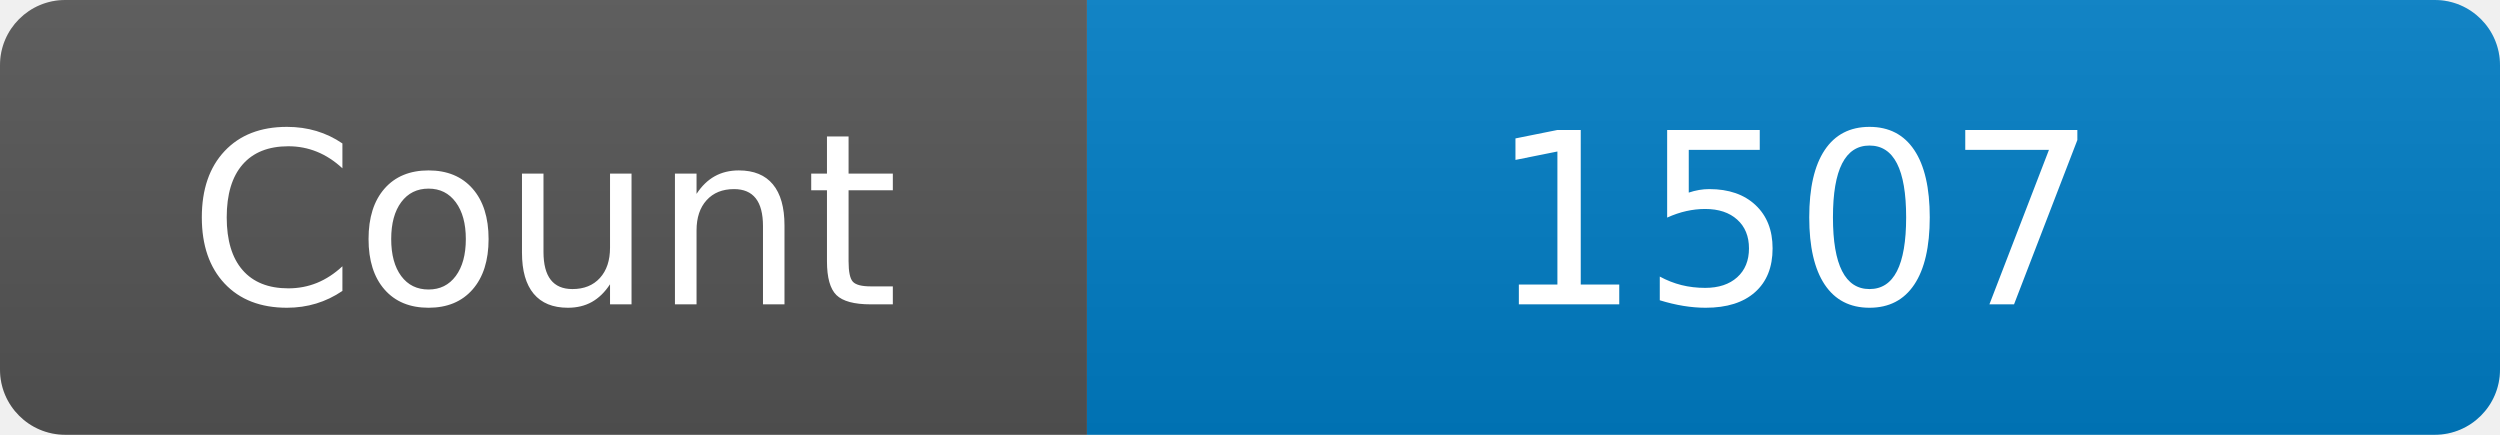
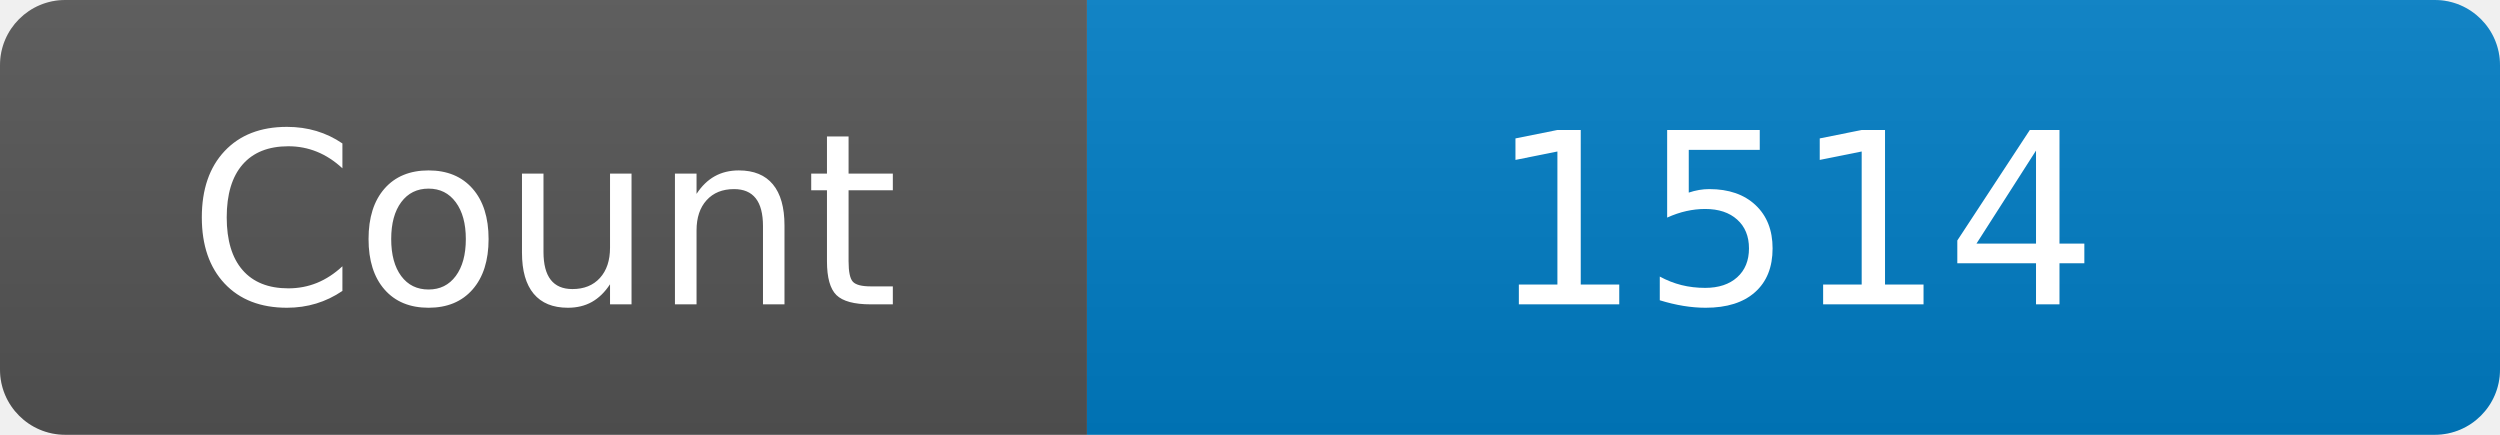
<svg xmlns="http://www.w3.org/2000/svg" width="115" height="20" role="img" aria-label="Maintained?: yes">
  <linearGradient id="s" x2="0" y2="100%">
    <stop offset="0" stop-color="#bbb" stop-opacity=".1" />
    <stop offset="1" stop-opacity=".1" />
  </linearGradient>
  <clipPath id="r">
    <rect width="115" height="20" rx="3" fill="#fff" />
  </clipPath>
  <g clip-path="url(#r)">
    <rect width="50" height="20" fill="#555" />
    <rect x="50" width="160" height="20" fill="#007ec6" />
    <rect width="115" height="20" fill="url(#s)" />
  </g>
  <g fill="#fff" text-anchor="middle" font-family="Verdana,Geneva,DejaVu Sans,sans-serif" font-size="110">
    <text x="250" y="140" transform="scale(.1)" fill="#fff">Count</text>
-     <text x="825" y="140" transform="scale(.1)" fill="#fff">1507</text>
+     <text x="825" y="140" transform="scale(.1)" fill="#fff">1514</text>
  </g>
</svg>
